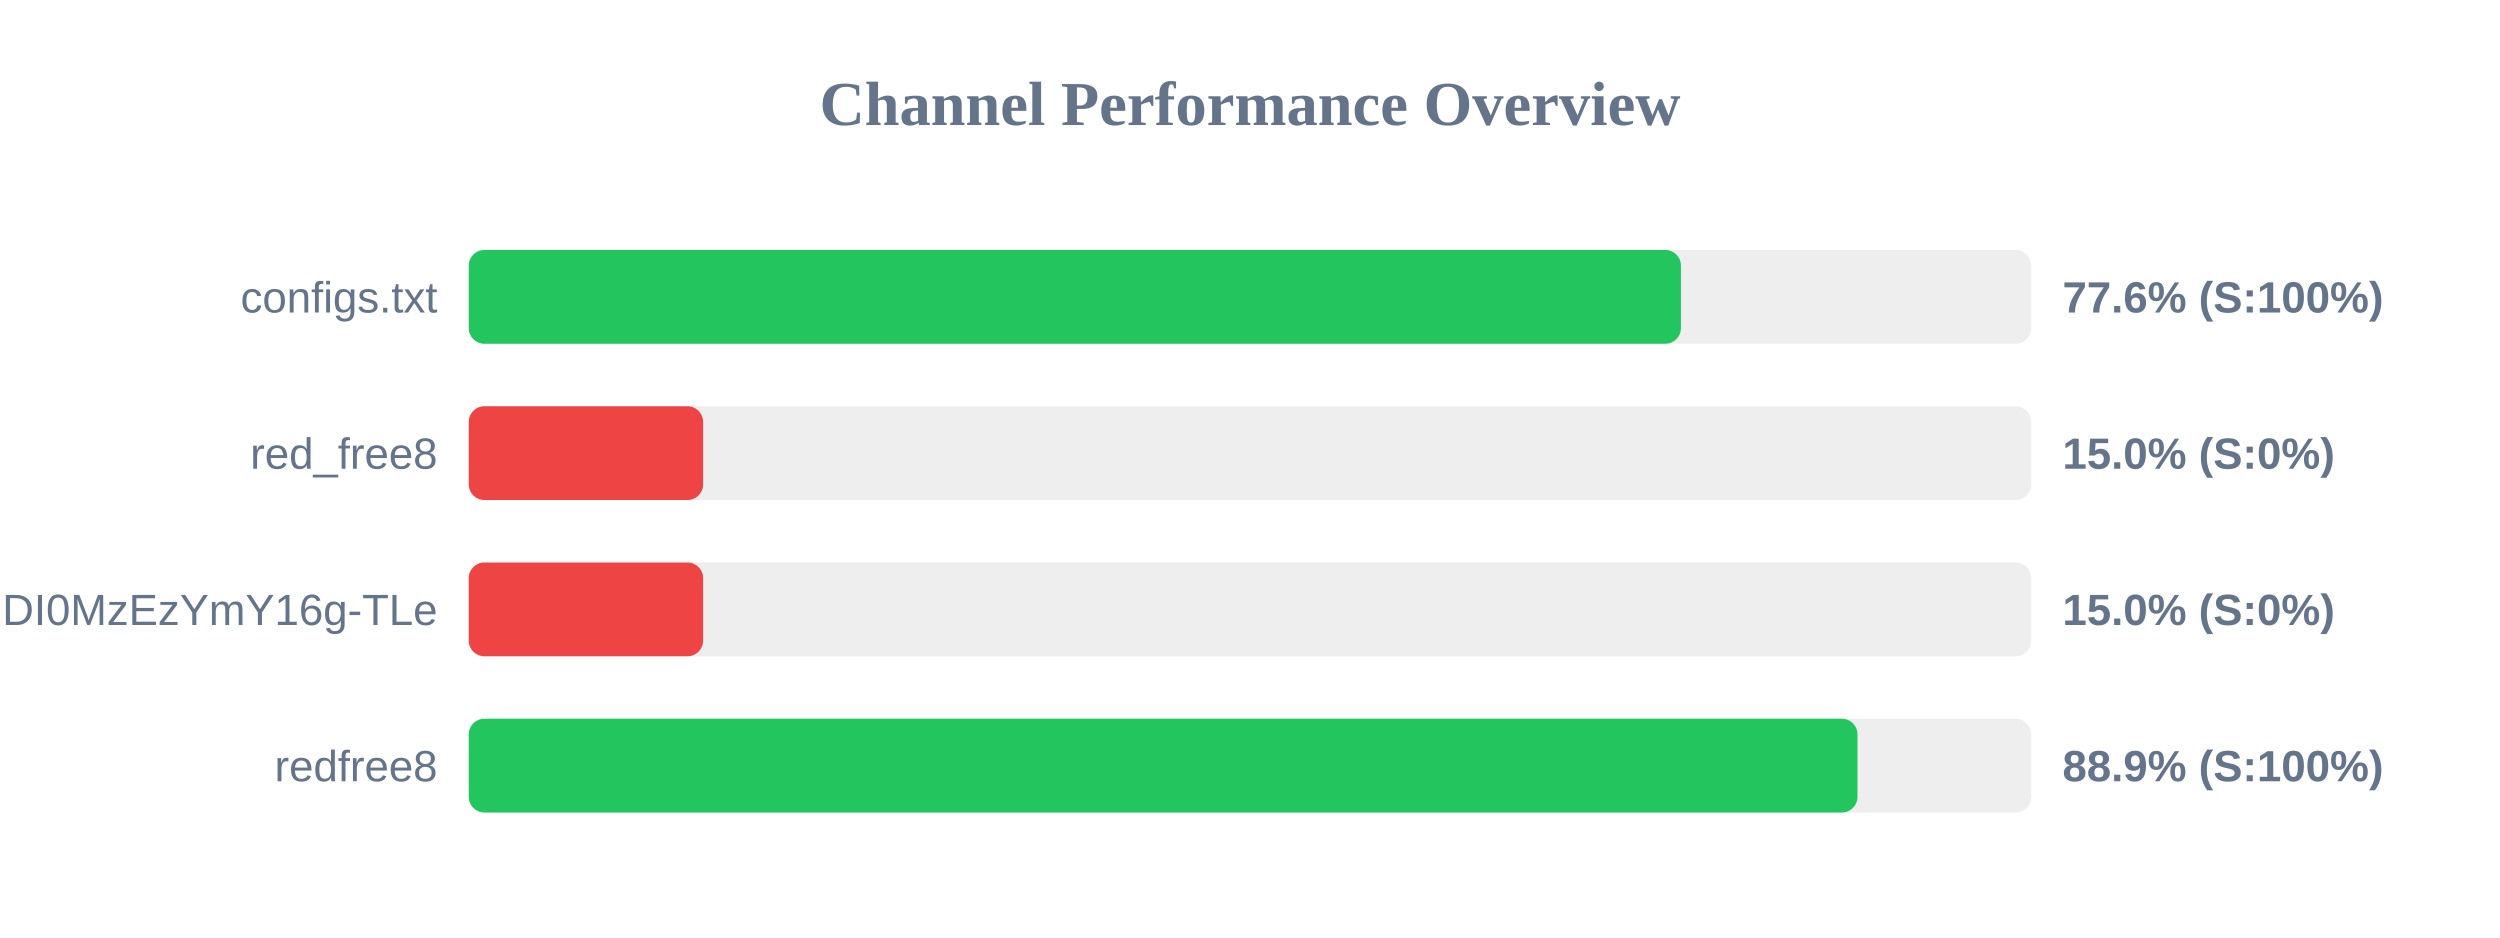
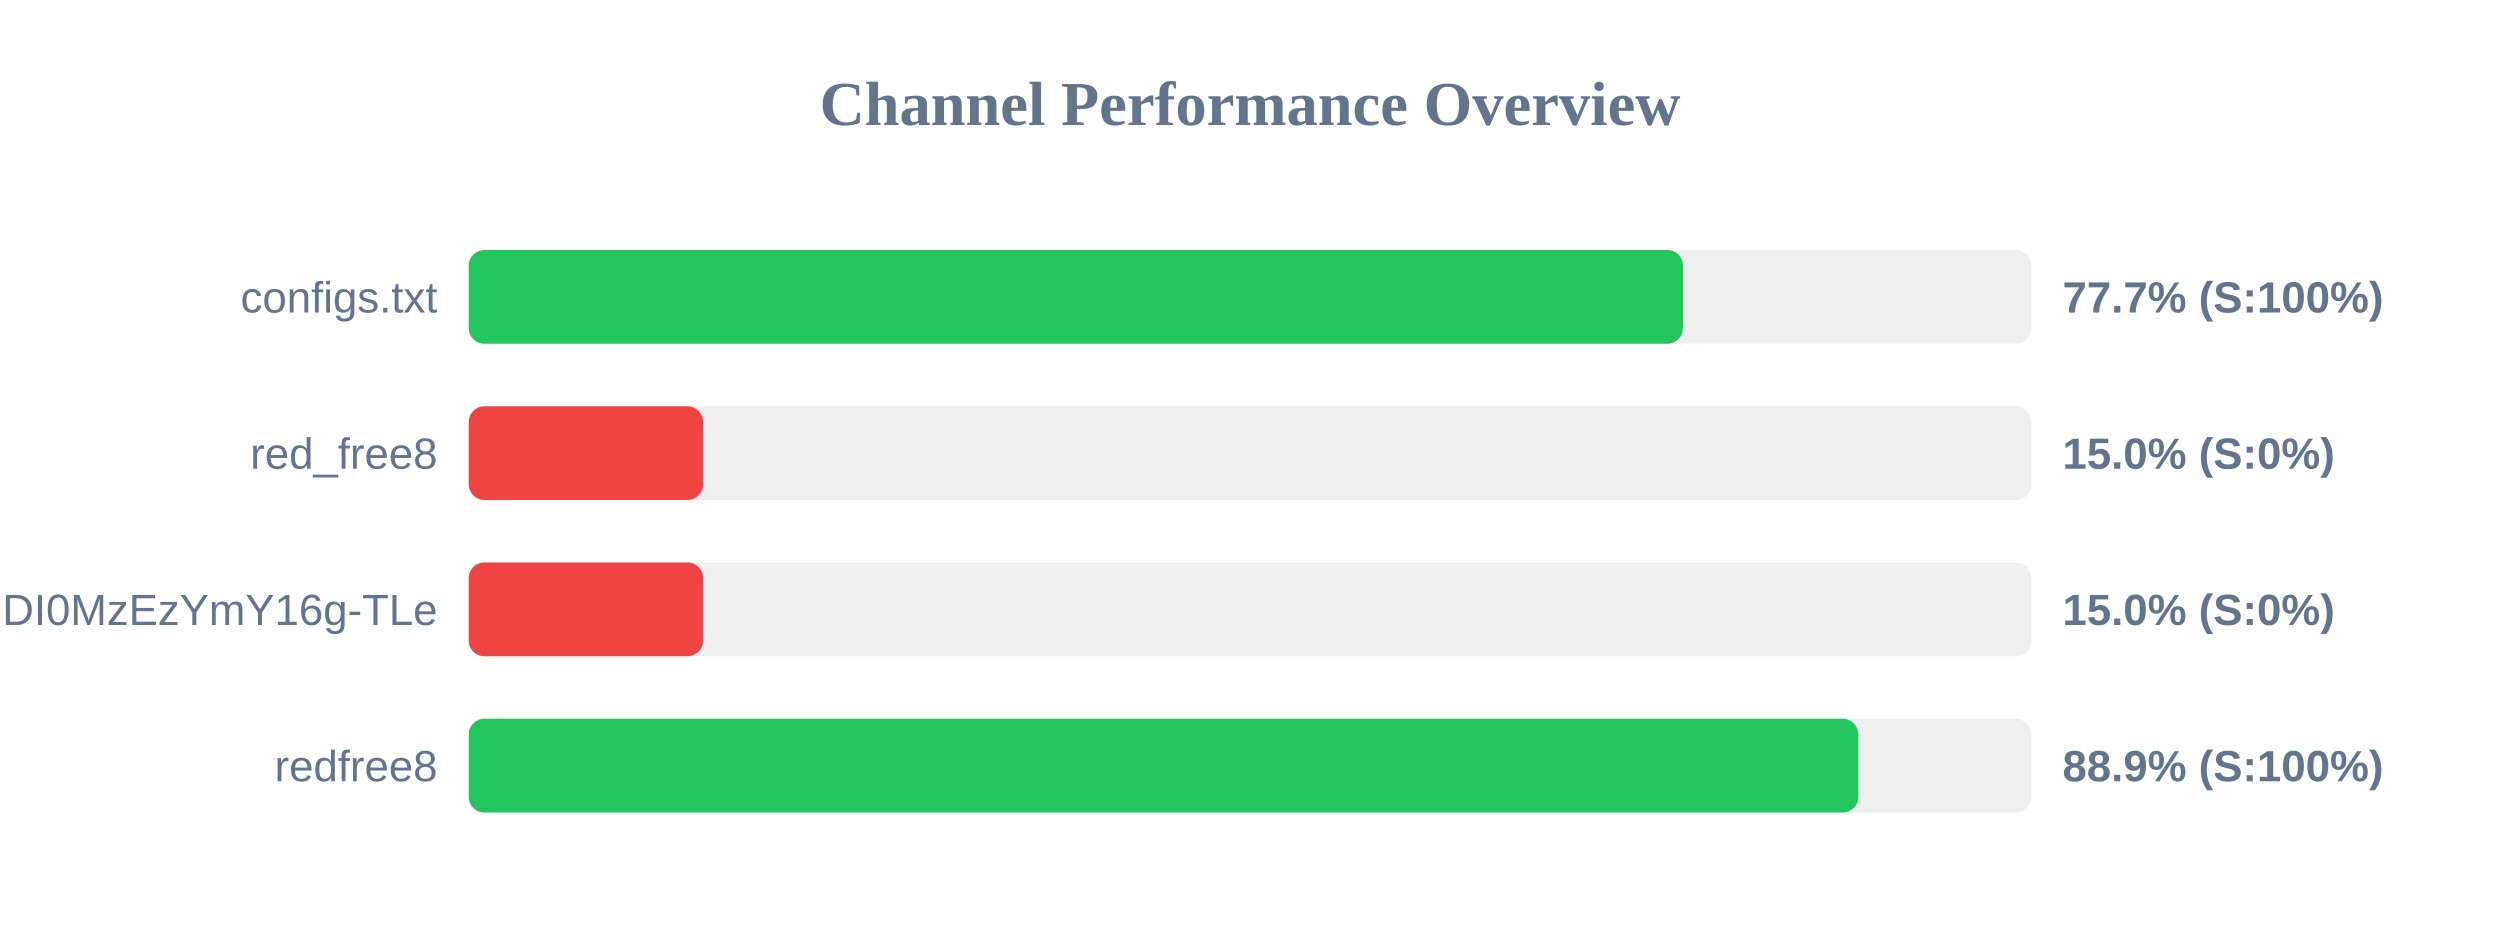
<svg xmlns="http://www.w3.org/2000/svg" width="800" height="300" version="1.1">
  <style>
        .row { font: 14px Arial; fill: #64748b; }
        .score { font: bold 14px Arial; fill: #64748b; }
    </style>
  <text x="400" y="40" text-anchor="middle" font-size="20px" font-weight="bold" fill="#64748b">Channel Performance Overview</text>
  <rect x="150" y="80" width="500" height="30" fill="#eee" rx="5" />
-   <rect x="150" y="80" width="387.9" height="30" fill="#22c55e" rx="5" />
+   <rect x="150" y="80" width="388.55" height="30" fill="#22c55e" rx="5" />
  <text x="140" y="100" text-anchor="end" class="row">configs.txt</text>
-   <text x="660" y="100" text-anchor="start" class="score">77.6% (S:100%)</text>
+   <text x="660" y="100" text-anchor="start" class="score">77.7% (S:100%)</text>
  <rect x="150" y="130" width="500" height="30" fill="#eee" rx="5" />
  <rect x="150" y="130" width="75.0" height="30" fill="#ef4444" rx="5" />
  <text x="140" y="150" text-anchor="end" class="row">red_free8</text>
  <text x="660" y="150" text-anchor="start" class="score">15.0% (S:0%)</text>
  <rect x="150" y="180" width="500" height="30" fill="#eee" rx="5" />
  <rect x="150" y="180" width="75.0" height="30" fill="#ef4444" rx="5" />
  <text x="140" y="200" text-anchor="end" class="row">NjEzODY1NDgyOCwxNzQ1NDI0MzEzYmY16g-TLe</text>
  <text x="660" y="200" text-anchor="start" class="score">15.0% (S:0%)</text>
  <rect x="150" y="230" width="500" height="30" fill="#eee" rx="5" />
-   <rect x="150" y="230" width="444.4" height="30" fill="#22c55e" rx="5" />
+   <rect x="150" y="230" width="444.65" height="30" fill="#22c55e" rx="5" />
  <text x="140" y="250" text-anchor="end" class="row">redfree8</text>
  <text x="660" y="250" text-anchor="start" class="score">88.9% (S:100%)</text>
</svg>
